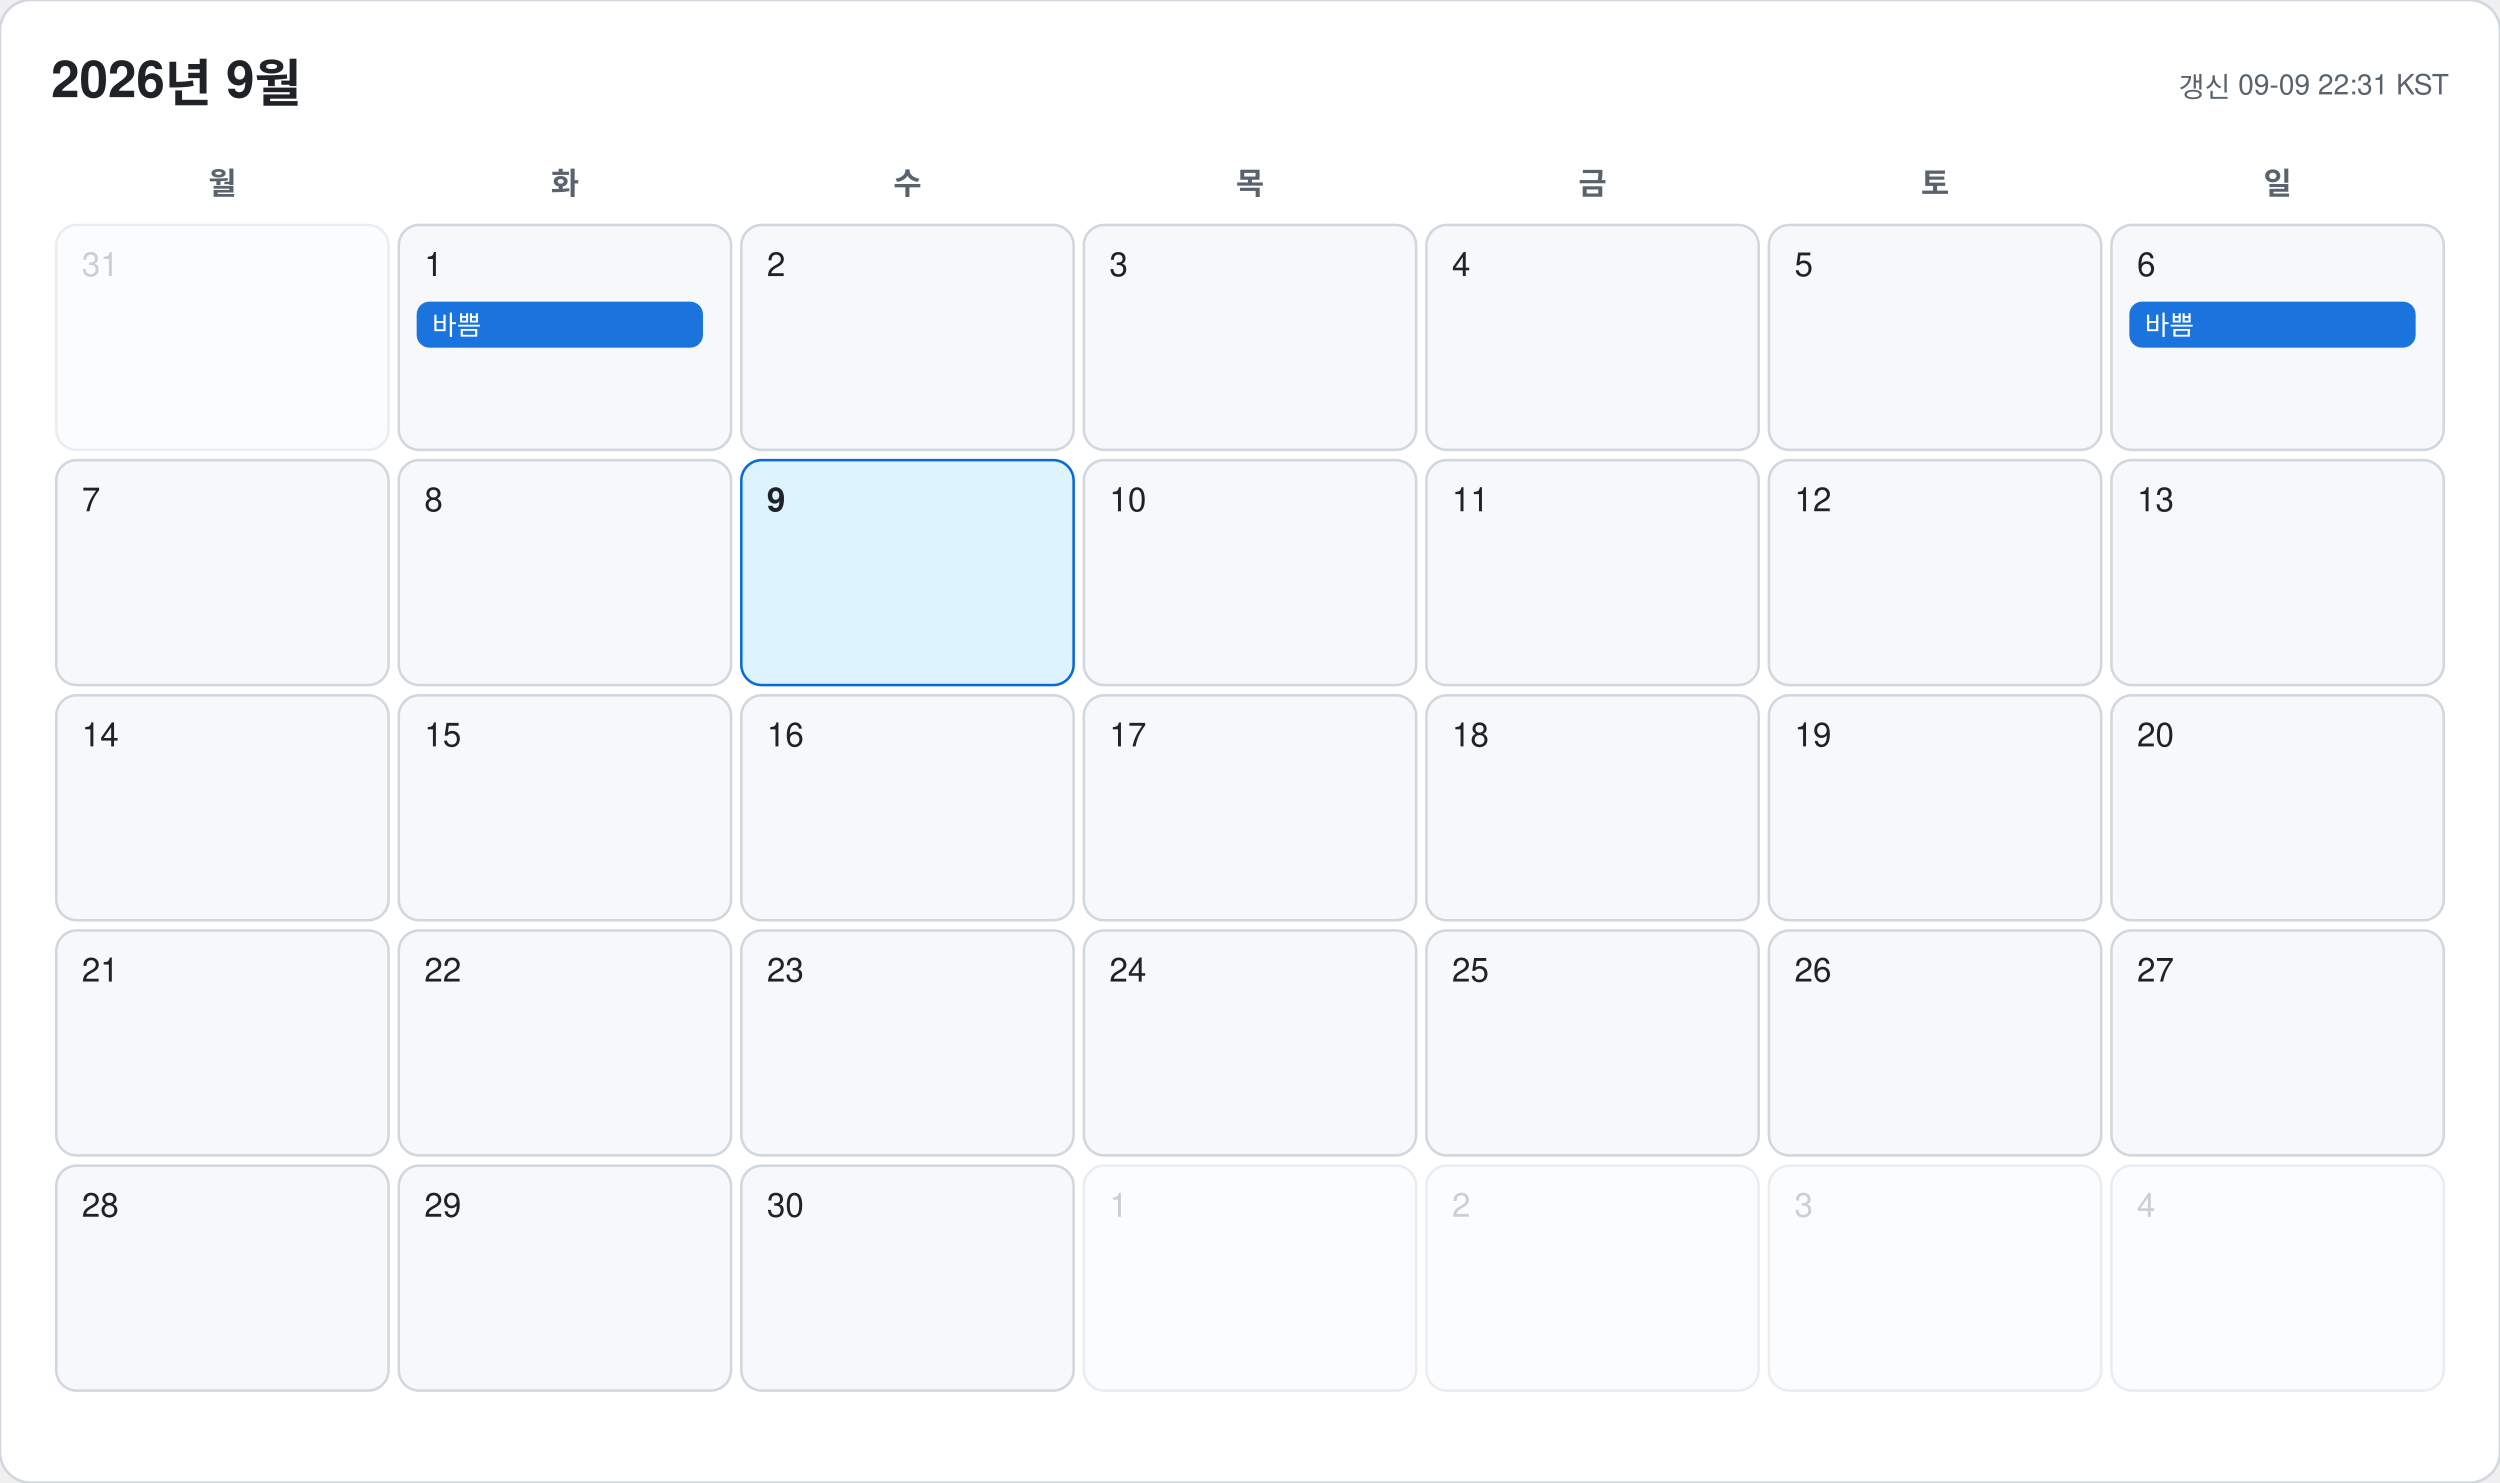
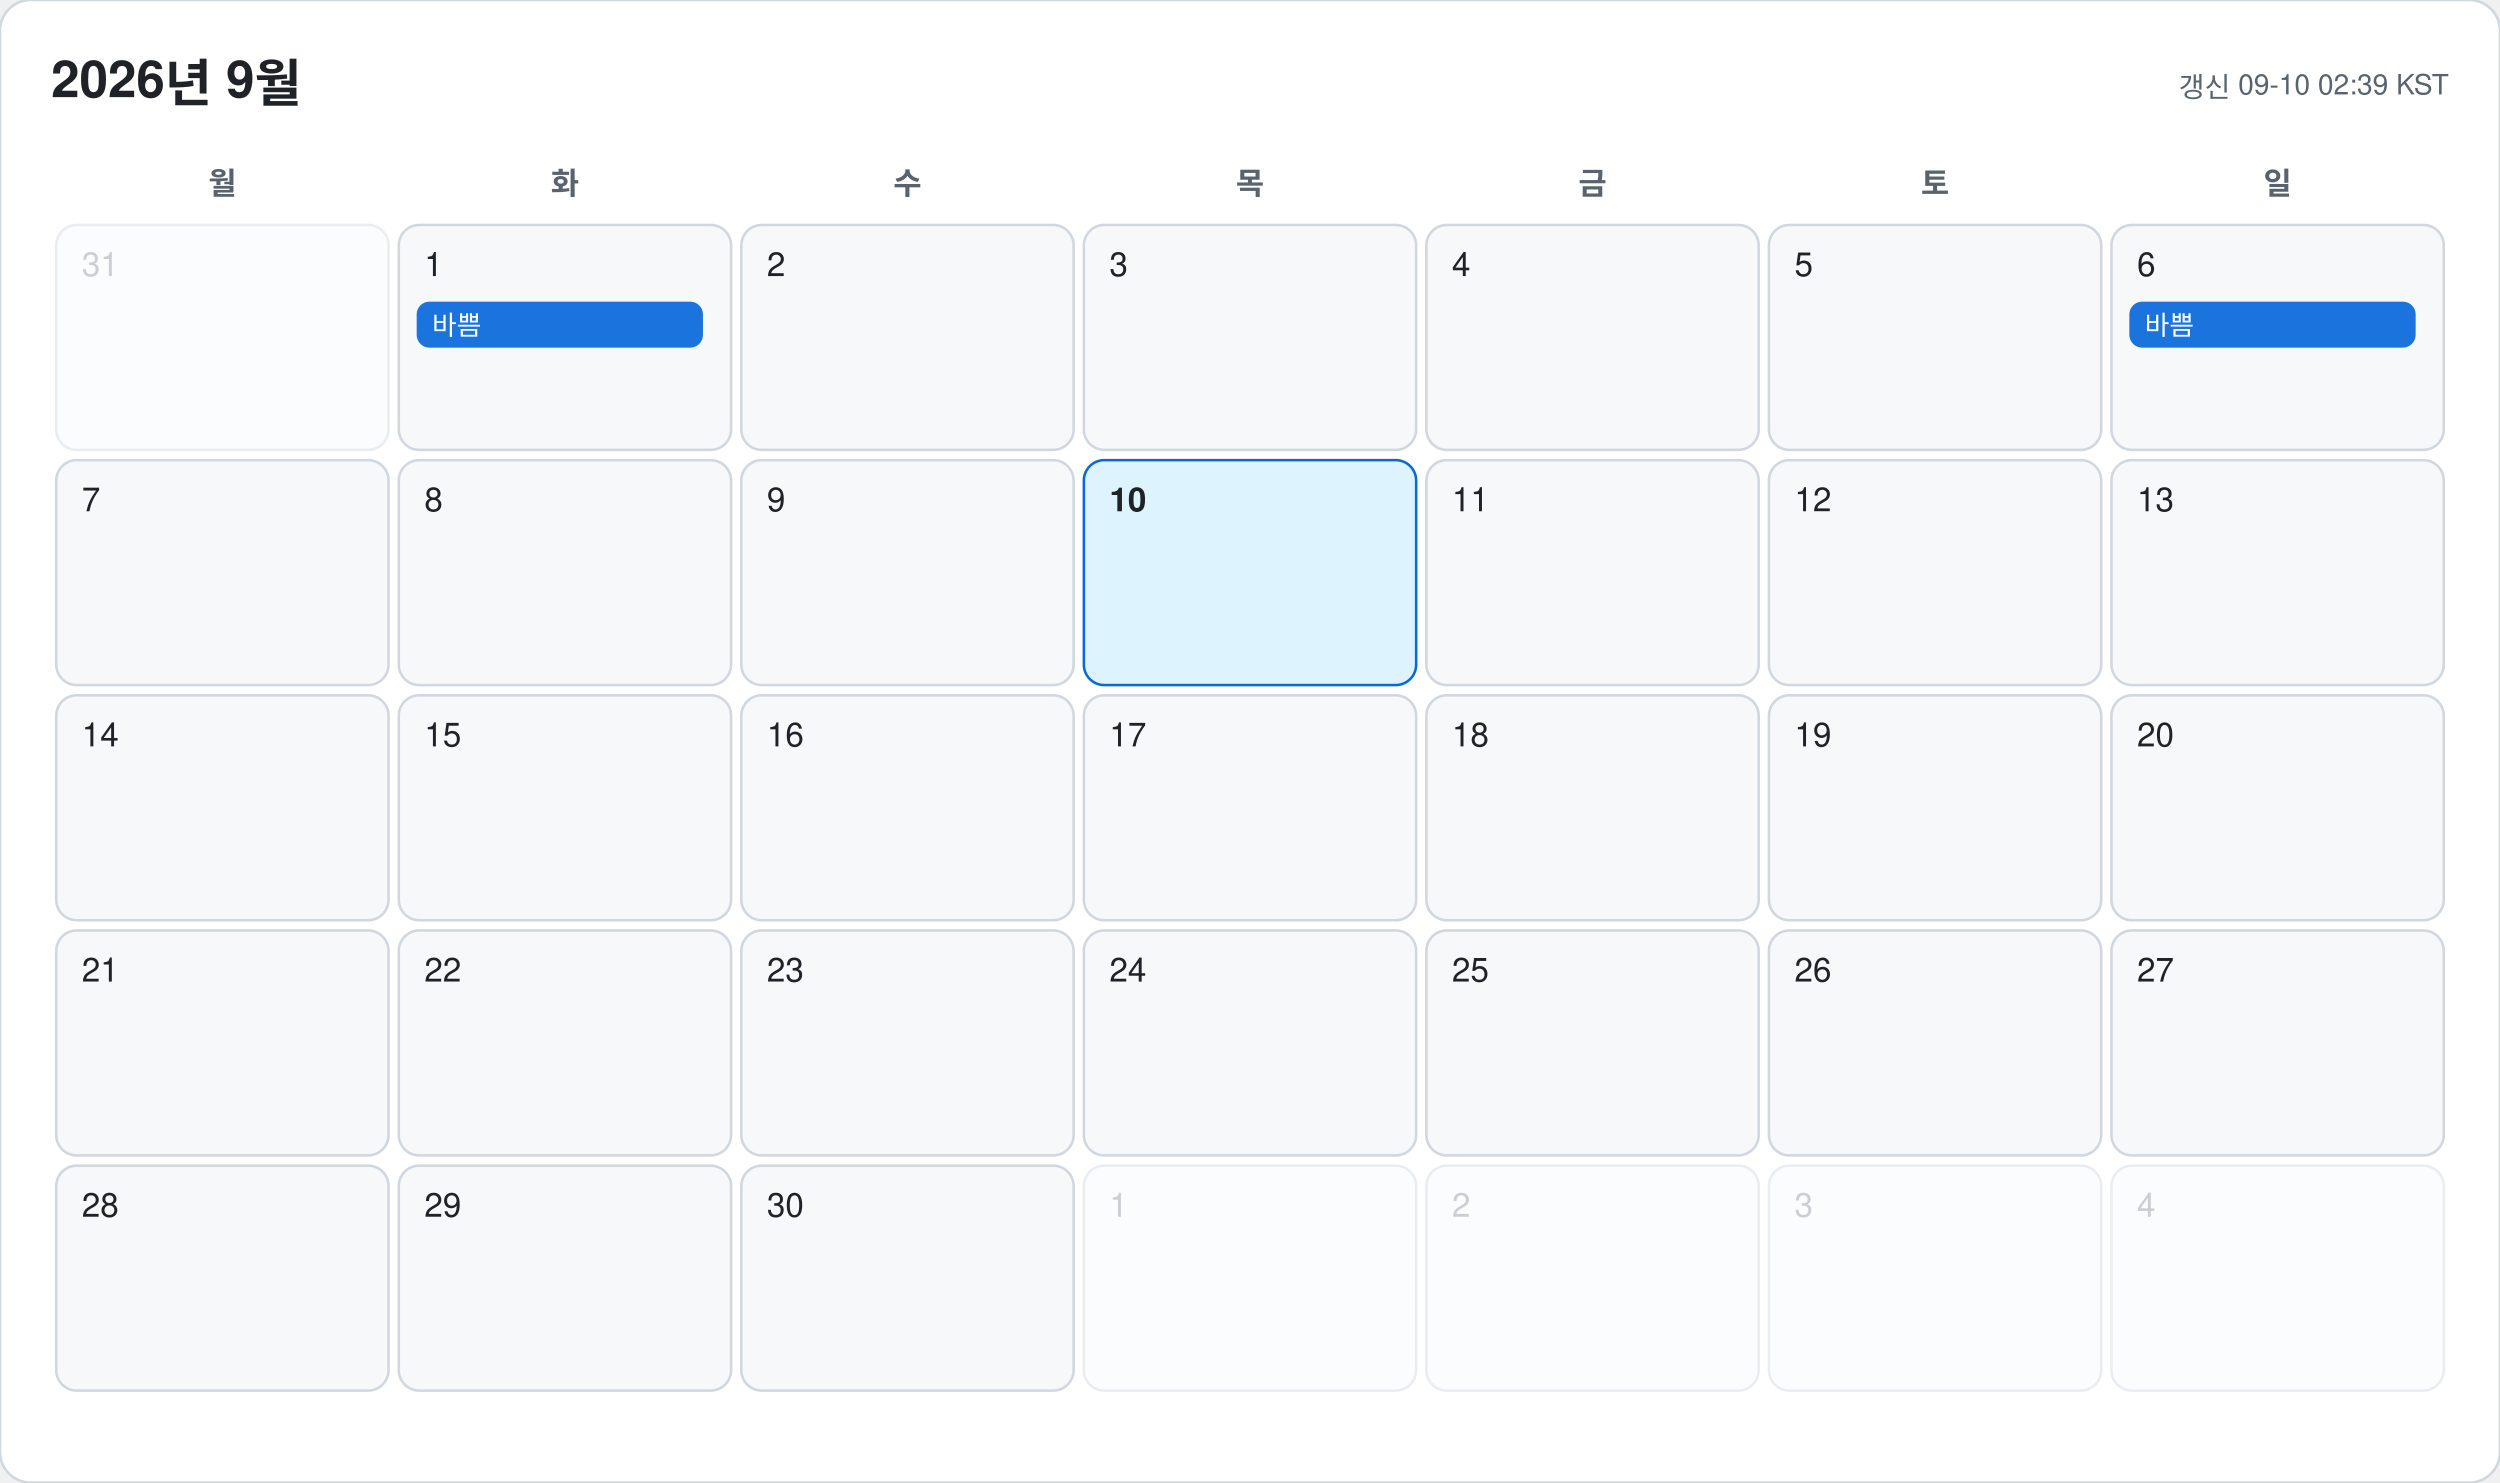
<svg xmlns="http://www.w3.org/2000/svg" width="978" height="580" viewBox="0 0 978 580" font-family="-apple-system, BlinkMacSystemFont, 'Segoe UI', 'Malgun Gothic', 'Apple SD Gothic Neo', 'Noto Sans KR', Helvetica, Arial, sans-serif">
  <rect width="978" height="580" rx="12" fill="#ffffff" stroke="#d0d7de" />
  <text x="20" y="38" font-size="20" font-weight="700" fill="#1f2328">2026년 9월</text>
-   <text x="958" y="38" font-size="11" text-anchor="end" fill="#59636e">갱신 09-09 22:31 KST</text>
+   <text x="958" y="38" font-size="11" text-anchor="end" fill="#59636e">갱신 09-10 02:39 KST</text>
  <text x="87" y="76" font-size="12" font-weight="600" text-anchor="middle" fill="#59636e">월</text>
  <text x="221" y="76" font-size="12" font-weight="600" text-anchor="middle" fill="#59636e">화</text>
  <text x="355" y="76" font-size="12" font-weight="600" text-anchor="middle" fill="#59636e">수</text>
  <text x="489" y="76" font-size="12" font-weight="600" text-anchor="middle" fill="#59636e">목</text>
  <text x="623" y="76" font-size="12" font-weight="600" text-anchor="middle" fill="#59636e">금</text>
  <text x="757" y="76" font-size="12" font-weight="600" text-anchor="middle" fill="#59636e">토</text>
  <text x="891" y="76" font-size="12" font-weight="600" text-anchor="middle" fill="#59636e">일</text>
  <g opacity="0.45">
    <rect x="22" y="88" width="130" height="88" rx="8" fill="#f6f8fa" stroke="#d0d7de" />
    <text x="32" y="108" font-size="13" font-weight="500" fill="#8c959f">31</text>
  </g>
  <g opacity="1">
    <rect x="156" y="88" width="130" height="88" rx="8" fill="#f6f8fa" stroke="#d0d7de" />
    <text x="166" y="108" font-size="13" font-weight="500" fill="#1f2328">1</text>
    <rect x="163" y="118" width="112" height="18" rx="5" fill="#0969da" opacity="0.92" />
    <text x="169" y="131" font-size="10.5" fill="#ffffff" clip-path="inset(0 0 0 0)">바쁨</text>
  </g>
  <g opacity="1">
    <rect x="290" y="88" width="130" height="88" rx="8" fill="#f6f8fa" stroke="#d0d7de" />
    <text x="300" y="108" font-size="13" font-weight="500" fill="#1f2328">2</text>
  </g>
  <g opacity="1">
    <rect x="424" y="88" width="130" height="88" rx="8" fill="#f6f8fa" stroke="#d0d7de" />
    <text x="434" y="108" font-size="13" font-weight="500" fill="#1f2328">3</text>
  </g>
  <g opacity="1">
    <rect x="558" y="88" width="130" height="88" rx="8" fill="#f6f8fa" stroke="#d0d7de" />
    <text x="568" y="108" font-size="13" font-weight="500" fill="#1f2328">4</text>
  </g>
  <g opacity="1">
    <rect x="692" y="88" width="130" height="88" rx="8" fill="#f6f8fa" stroke="#d0d7de" />
    <text x="702" y="108" font-size="13" font-weight="500" fill="#1f2328">5</text>
  </g>
  <g opacity="1">
    <rect x="826" y="88" width="130" height="88" rx="8" fill="#f6f8fa" stroke="#d0d7de" />
    <text x="836" y="108" font-size="13" font-weight="500" fill="#1f2328">6</text>
    <rect x="833" y="118" width="112" height="18" rx="5" fill="#0969da" opacity="0.92" />
    <text x="839" y="131" font-size="10.5" fill="#ffffff" clip-path="inset(0 0 0 0)">바쁨</text>
  </g>
  <g opacity="1">
    <rect x="22" y="180" width="130" height="88" rx="8" fill="#f6f8fa" stroke="#d0d7de" />
    <text x="32" y="200" font-size="13" font-weight="500" fill="#1f2328">7</text>
  </g>
  <g opacity="1">
    <rect x="156" y="180" width="130" height="88" rx="8" fill="#f6f8fa" stroke="#d0d7de" />
    <text x="166" y="200" font-size="13" font-weight="500" fill="#1f2328">8</text>
  </g>
  <g opacity="1">
-     <rect x="290" y="180" width="130" height="88" rx="8" fill="#ddf4ff" stroke="#0969da" />
-     <text x="300" y="200" font-size="13" font-weight="700" fill="#1f2328">9</text>
+     <rect x="290" y="180" width="130" height="88" rx="8" fill="#f6f8fa" stroke="#d0d7de" />
+     <text x="300" y="200" font-size="13" font-weight="500" fill="#1f2328">9</text>
  </g>
  <g opacity="1">
-     <rect x="424" y="180" width="130" height="88" rx="8" fill="#f6f8fa" stroke="#d0d7de" />
-     <text x="434" y="200" font-size="13" font-weight="500" fill="#1f2328">10</text>
+     <rect x="424" y="180" width="130" height="88" rx="8" fill="#ddf4ff" stroke="#0969da" />
+     <text x="434" y="200" font-size="13" font-weight="700" fill="#1f2328">10</text>
  </g>
  <g opacity="1">
    <rect x="558" y="180" width="130" height="88" rx="8" fill="#f6f8fa" stroke="#d0d7de" />
    <text x="568" y="200" font-size="13" font-weight="500" fill="#1f2328">11</text>
  </g>
  <g opacity="1">
    <rect x="692" y="180" width="130" height="88" rx="8" fill="#f6f8fa" stroke="#d0d7de" />
    <text x="702" y="200" font-size="13" font-weight="500" fill="#1f2328">12</text>
  </g>
  <g opacity="1">
    <rect x="826" y="180" width="130" height="88" rx="8" fill="#f6f8fa" stroke="#d0d7de" />
    <text x="836" y="200" font-size="13" font-weight="500" fill="#1f2328">13</text>
  </g>
  <g opacity="1">
    <rect x="22" y="272" width="130" height="88" rx="8" fill="#f6f8fa" stroke="#d0d7de" />
    <text x="32" y="292" font-size="13" font-weight="500" fill="#1f2328">14</text>
  </g>
  <g opacity="1">
    <rect x="156" y="272" width="130" height="88" rx="8" fill="#f6f8fa" stroke="#d0d7de" />
    <text x="166" y="292" font-size="13" font-weight="500" fill="#1f2328">15</text>
  </g>
  <g opacity="1">
    <rect x="290" y="272" width="130" height="88" rx="8" fill="#f6f8fa" stroke="#d0d7de" />
    <text x="300" y="292" font-size="13" font-weight="500" fill="#1f2328">16</text>
  </g>
  <g opacity="1">
    <rect x="424" y="272" width="130" height="88" rx="8" fill="#f6f8fa" stroke="#d0d7de" />
    <text x="434" y="292" font-size="13" font-weight="500" fill="#1f2328">17</text>
  </g>
  <g opacity="1">
    <rect x="558" y="272" width="130" height="88" rx="8" fill="#f6f8fa" stroke="#d0d7de" />
    <text x="568" y="292" font-size="13" font-weight="500" fill="#1f2328">18</text>
  </g>
  <g opacity="1">
    <rect x="692" y="272" width="130" height="88" rx="8" fill="#f6f8fa" stroke="#d0d7de" />
    <text x="702" y="292" font-size="13" font-weight="500" fill="#1f2328">19</text>
  </g>
  <g opacity="1">
    <rect x="826" y="272" width="130" height="88" rx="8" fill="#f6f8fa" stroke="#d0d7de" />
    <text x="836" y="292" font-size="13" font-weight="500" fill="#1f2328">20</text>
  </g>
  <g opacity="1">
    <rect x="22" y="364" width="130" height="88" rx="8" fill="#f6f8fa" stroke="#d0d7de" />
    <text x="32" y="384" font-size="13" font-weight="500" fill="#1f2328">21</text>
  </g>
  <g opacity="1">
    <rect x="156" y="364" width="130" height="88" rx="8" fill="#f6f8fa" stroke="#d0d7de" />
    <text x="166" y="384" font-size="13" font-weight="500" fill="#1f2328">22</text>
  </g>
  <g opacity="1">
    <rect x="290" y="364" width="130" height="88" rx="8" fill="#f6f8fa" stroke="#d0d7de" />
    <text x="300" y="384" font-size="13" font-weight="500" fill="#1f2328">23</text>
  </g>
  <g opacity="1">
    <rect x="424" y="364" width="130" height="88" rx="8" fill="#f6f8fa" stroke="#d0d7de" />
    <text x="434" y="384" font-size="13" font-weight="500" fill="#1f2328">24</text>
  </g>
  <g opacity="1">
    <rect x="558" y="364" width="130" height="88" rx="8" fill="#f6f8fa" stroke="#d0d7de" />
    <text x="568" y="384" font-size="13" font-weight="500" fill="#1f2328">25</text>
  </g>
  <g opacity="1">
    <rect x="692" y="364" width="130" height="88" rx="8" fill="#f6f8fa" stroke="#d0d7de" />
    <text x="702" y="384" font-size="13" font-weight="500" fill="#1f2328">26</text>
  </g>
  <g opacity="1">
    <rect x="826" y="364" width="130" height="88" rx="8" fill="#f6f8fa" stroke="#d0d7de" />
    <text x="836" y="384" font-size="13" font-weight="500" fill="#1f2328">27</text>
  </g>
  <g opacity="1">
    <rect x="22" y="456" width="130" height="88" rx="8" fill="#f6f8fa" stroke="#d0d7de" />
    <text x="32" y="476" font-size="13" font-weight="500" fill="#1f2328">28</text>
  </g>
  <g opacity="1">
    <rect x="156" y="456" width="130" height="88" rx="8" fill="#f6f8fa" stroke="#d0d7de" />
    <text x="166" y="476" font-size="13" font-weight="500" fill="#1f2328">29</text>
  </g>
  <g opacity="1">
    <rect x="290" y="456" width="130" height="88" rx="8" fill="#f6f8fa" stroke="#d0d7de" />
    <text x="300" y="476" font-size="13" font-weight="500" fill="#1f2328">30</text>
  </g>
  <g opacity="0.45">
    <rect x="424" y="456" width="130" height="88" rx="8" fill="#f6f8fa" stroke="#d0d7de" />
    <text x="434" y="476" font-size="13" font-weight="500" fill="#8c959f">1</text>
  </g>
  <g opacity="0.45">
    <rect x="558" y="456" width="130" height="88" rx="8" fill="#f6f8fa" stroke="#d0d7de" />
    <text x="568" y="476" font-size="13" font-weight="500" fill="#8c959f">2</text>
  </g>
  <g opacity="0.45">
    <rect x="692" y="456" width="130" height="88" rx="8" fill="#f6f8fa" stroke="#d0d7de" />
    <text x="702" y="476" font-size="13" font-weight="500" fill="#8c959f">3</text>
  </g>
  <g opacity="0.45">
    <rect x="826" y="456" width="130" height="88" rx="8" fill="#f6f8fa" stroke="#d0d7de" />
    <text x="836" y="476" font-size="13" font-weight="500" fill="#8c959f">4</text>
  </g>
</svg>
